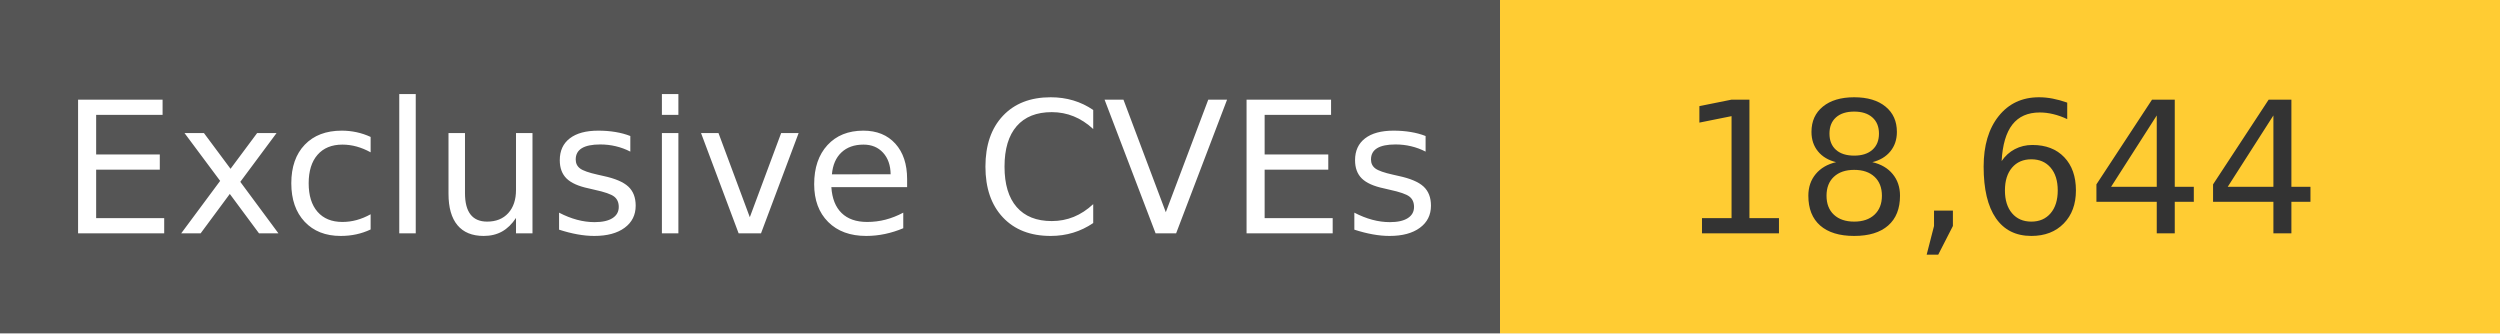
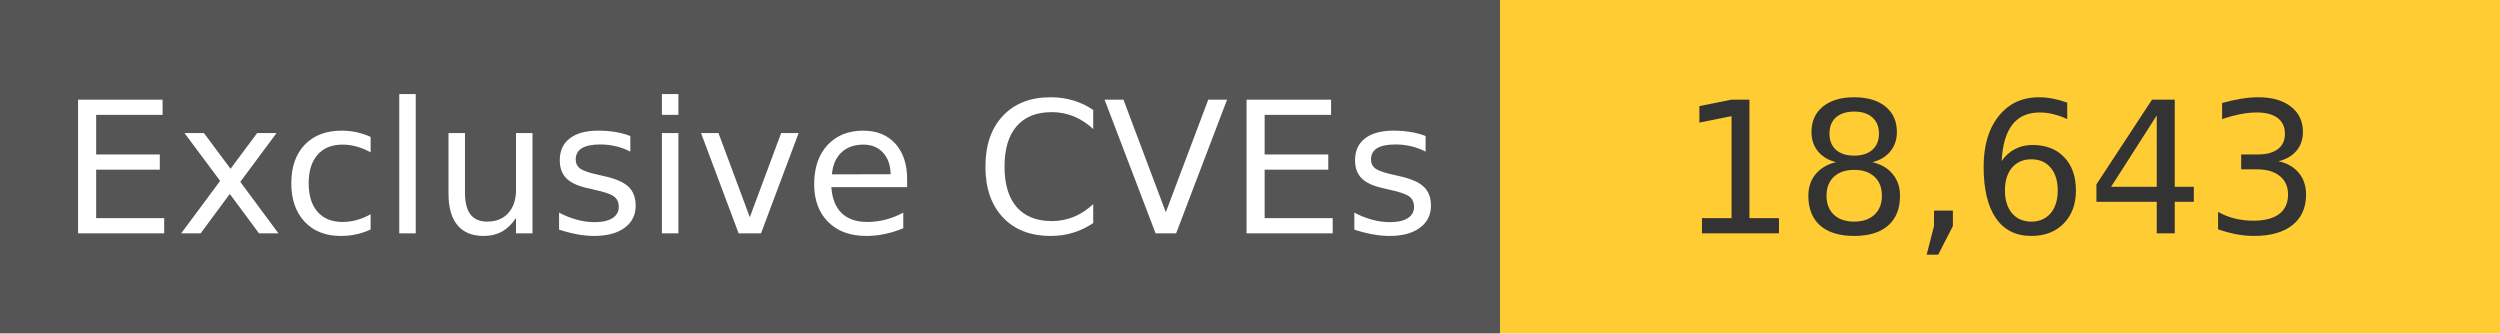
<svg xmlns="http://www.w3.org/2000/svg" width="150" height="20" role="img">
  <linearGradient id="s" x2="0" y2="100%">
    <stop offset="0" stop-color="#bbb" stop-opacity=".1" />
    <stop offset="1" stop-opacity=".1" />
  </linearGradient>
  <g>
    <rect width="90" height="20" fill="#555" />
    <rect x="90" width="267" height="20" fill="#ffcc33" />
  </g>
  <g fill="#fff" text-anchor="middle" font-family="Verdana,Geneva,DejaVu Sans,sans-serif" text-rendering="geometricPrecision" font-size="110">
    <text x="450" y="140" transform="scale(.1)" fill="#fff">
            Exclusive CVEs
        </text>
    <text x="1200" y="140" transform="scale(.1)" fill="#333">
-             18,644
+             18,643
        </text>
  </g>
</svg>
